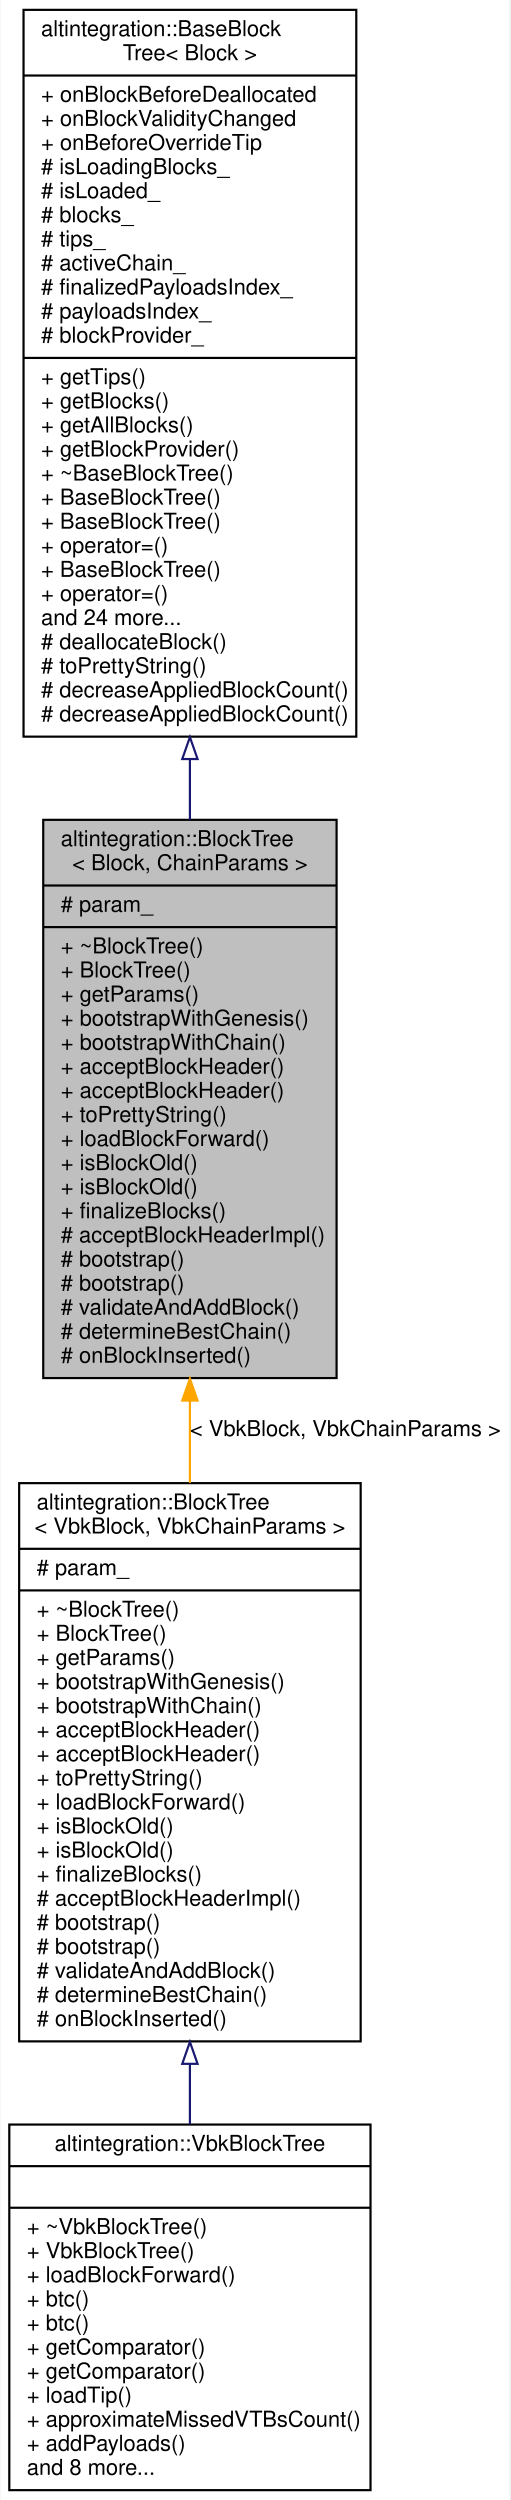
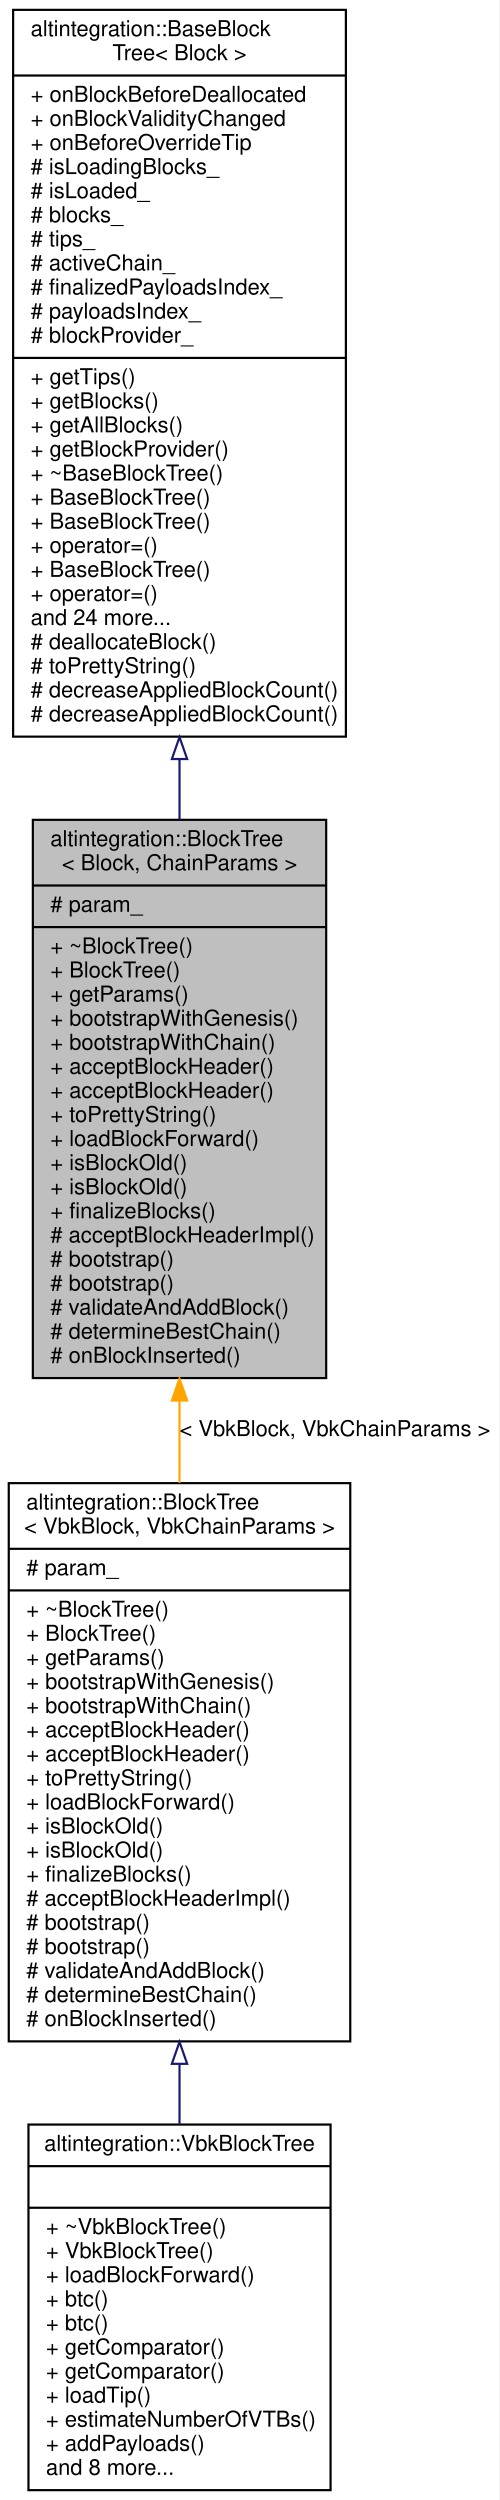
- <svg xmlns="http://www.w3.org/2000/svg" xmlns:xlink="http://www.w3.org/1999/xlink" width="233pt" height="1142pt" viewBox="0.00 0.00 232.50 1142.00">
+ <svg xmlns="http://www.w3.org/2000/svg" xmlns:xlink="http://www.w3.org/1999/xlink" width="228pt" height="1142pt" viewBox="0.00 0.00 228.00 1142.00">
  <g id="graph0" class="graph" transform="scale(1 1) rotate(0) translate(4 1138)">
-     <polygon fill="white" stroke="transparent" points="-4,4 -4,-1138 228.5,-1138 228.5,4 -4,4" />
+     <polygon fill="white" stroke="transparent" points="-4,4 -4,-1138 224,-1138 224,4 -4,4" />
    <g id="node1" class="node">
      <g id="a_node1">
        <a xlink:title="BlockTree is a tree of blocks with single &quot;bootstrap&quot; block as root.">
-           <polygon fill="#bfbfbf" stroke="black" points="15.5,-508.5 15.5,-763.5 149.5,-763.5 149.5,-508.5 15.5,-508.5" />
-           <text text-anchor="start" x="23.5" y="-751.5" font-family="Helvetica,sans-Serif" font-size="10.00">altintegration::BlockTree</text>
-           <text text-anchor="middle" x="82.5" y="-740.5" font-family="Helvetica,sans-Serif" font-size="10.00">&lt; Block, ChainParams &gt;</text>
-           <polyline fill="none" stroke="black" points="15.5,-733.5 149.5,-733.5 " />
-           <text text-anchor="start" x="23.5" y="-721.5" font-family="Helvetica,sans-Serif" font-size="10.00"># param_</text>
-           <polyline fill="none" stroke="black" points="15.5,-714.5 149.5,-714.5 " />
-           <text text-anchor="start" x="23.5" y="-702.5" font-family="Helvetica,sans-Serif" font-size="10.00">+ ~BlockTree()</text>
-           <text text-anchor="start" x="23.5" y="-691.5" font-family="Helvetica,sans-Serif" font-size="10.00">+ BlockTree()</text>
-           <text text-anchor="start" x="23.5" y="-680.5" font-family="Helvetica,sans-Serif" font-size="10.00">+ getParams()</text>
-           <text text-anchor="start" x="23.5" y="-669.5" font-family="Helvetica,sans-Serif" font-size="10.00">+ bootstrapWithGenesis()</text>
-           <text text-anchor="start" x="23.5" y="-658.5" font-family="Helvetica,sans-Serif" font-size="10.00">+ bootstrapWithChain()</text>
-           <text text-anchor="start" x="23.5" y="-647.5" font-family="Helvetica,sans-Serif" font-size="10.00">+ acceptBlockHeader()</text>
-           <text text-anchor="start" x="23.5" y="-636.5" font-family="Helvetica,sans-Serif" font-size="10.00">+ acceptBlockHeader()</text>
-           <text text-anchor="start" x="23.5" y="-625.5" font-family="Helvetica,sans-Serif" font-size="10.00">+ toPrettyString()</text>
-           <text text-anchor="start" x="23.5" y="-614.5" font-family="Helvetica,sans-Serif" font-size="10.00">+ loadBlockForward()</text>
-           <text text-anchor="start" x="23.5" y="-603.5" font-family="Helvetica,sans-Serif" font-size="10.00">+ isBlockOld()</text>
-           <text text-anchor="start" x="23.5" y="-592.5" font-family="Helvetica,sans-Serif" font-size="10.00">+ isBlockOld()</text>
-           <text text-anchor="start" x="23.5" y="-581.5" font-family="Helvetica,sans-Serif" font-size="10.00">+ finalizeBlocks()</text>
-           <text text-anchor="start" x="23.5" y="-570.5" font-family="Helvetica,sans-Serif" font-size="10.00"># acceptBlockHeaderImpl()</text>
-           <text text-anchor="start" x="23.5" y="-559.5" font-family="Helvetica,sans-Serif" font-size="10.00"># bootstrap()</text>
-           <text text-anchor="start" x="23.5" y="-548.5" font-family="Helvetica,sans-Serif" font-size="10.00"># bootstrap()</text>
-           <text text-anchor="start" x="23.5" y="-537.5" font-family="Helvetica,sans-Serif" font-size="10.00"># validateAndAddBlock()</text>
-           <text text-anchor="start" x="23.5" y="-526.5" font-family="Helvetica,sans-Serif" font-size="10.00"># determineBestChain()</text>
-           <text text-anchor="start" x="23.5" y="-515.5" font-family="Helvetica,sans-Serif" font-size="10.00"># onBlockInserted()</text>
+           <polygon fill="#bfbfbf" stroke="black" points="11,-508.5 11,-763.5 145,-763.5 145,-508.5 11,-508.5" />
+           <text text-anchor="start" x="19" y="-751.5" font-family="Helvetica,sans-Serif" font-size="10.00">altintegration::BlockTree</text>
+           <text text-anchor="middle" x="78" y="-740.5" font-family="Helvetica,sans-Serif" font-size="10.00">&lt; Block, ChainParams &gt;</text>
+           <polyline fill="none" stroke="black" points="11,-733.5 145,-733.5 " />
+           <text text-anchor="start" x="19" y="-721.5" font-family="Helvetica,sans-Serif" font-size="10.00"># param_</text>
+           <polyline fill="none" stroke="black" points="11,-714.5 145,-714.5 " />
+           <text text-anchor="start" x="19" y="-702.5" font-family="Helvetica,sans-Serif" font-size="10.00">+ ~BlockTree()</text>
+           <text text-anchor="start" x="19" y="-691.5" font-family="Helvetica,sans-Serif" font-size="10.00">+ BlockTree()</text>
+           <text text-anchor="start" x="19" y="-680.5" font-family="Helvetica,sans-Serif" font-size="10.00">+ getParams()</text>
+           <text text-anchor="start" x="19" y="-669.5" font-family="Helvetica,sans-Serif" font-size="10.00">+ bootstrapWithGenesis()</text>
+           <text text-anchor="start" x="19" y="-658.5" font-family="Helvetica,sans-Serif" font-size="10.00">+ bootstrapWithChain()</text>
+           <text text-anchor="start" x="19" y="-647.5" font-family="Helvetica,sans-Serif" font-size="10.00">+ acceptBlockHeader()</text>
+           <text text-anchor="start" x="19" y="-636.5" font-family="Helvetica,sans-Serif" font-size="10.00">+ acceptBlockHeader()</text>
+           <text text-anchor="start" x="19" y="-625.5" font-family="Helvetica,sans-Serif" font-size="10.00">+ toPrettyString()</text>
+           <text text-anchor="start" x="19" y="-614.5" font-family="Helvetica,sans-Serif" font-size="10.00">+ loadBlockForward()</text>
+           <text text-anchor="start" x="19" y="-603.5" font-family="Helvetica,sans-Serif" font-size="10.00">+ isBlockOld()</text>
+           <text text-anchor="start" x="19" y="-592.5" font-family="Helvetica,sans-Serif" font-size="10.00">+ isBlockOld()</text>
+           <text text-anchor="start" x="19" y="-581.5" font-family="Helvetica,sans-Serif" font-size="10.00">+ finalizeBlocks()</text>
+           <text text-anchor="start" x="19" y="-570.5" font-family="Helvetica,sans-Serif" font-size="10.00"># acceptBlockHeaderImpl()</text>
+           <text text-anchor="start" x="19" y="-559.5" font-family="Helvetica,sans-Serif" font-size="10.00"># bootstrap()</text>
+           <text text-anchor="start" x="19" y="-548.5" font-family="Helvetica,sans-Serif" font-size="10.00"># bootstrap()</text>
+           <text text-anchor="start" x="19" y="-537.5" font-family="Helvetica,sans-Serif" font-size="10.00"># validateAndAddBlock()</text>
+           <text text-anchor="start" x="19" y="-526.5" font-family="Helvetica,sans-Serif" font-size="10.00"># determineBestChain()</text>
+           <text text-anchor="start" x="19" y="-515.5" font-family="Helvetica,sans-Serif" font-size="10.00"># onBlockInserted()</text>
        </a>
      </g>
    </g>
    <g id="node3" class="node">
      <g id="a_node3">
        <a xlink:href="structaltintegration_1_1BlockTree.html" target="_top" xlink:title=" ">
-           <polygon fill="white" stroke="black" points="4.5,-205.5 4.5,-460.5 160.5,-460.5 160.5,-205.5 4.5,-205.5" />
-           <text text-anchor="start" x="12.5" y="-448.5" font-family="Helvetica,sans-Serif" font-size="10.00">altintegration::BlockTree</text>
-           <text text-anchor="middle" x="82.5" y="-437.5" font-family="Helvetica,sans-Serif" font-size="10.00">&lt; VbkBlock, VbkChainParams &gt;</text>
-           <polyline fill="none" stroke="black" points="4.5,-430.5 160.5,-430.5 " />
-           <text text-anchor="start" x="12.5" y="-418.5" font-family="Helvetica,sans-Serif" font-size="10.00"># param_</text>
-           <polyline fill="none" stroke="black" points="4.5,-411.5 160.5,-411.5 " />
-           <text text-anchor="start" x="12.5" y="-399.5" font-family="Helvetica,sans-Serif" font-size="10.00">+ ~BlockTree()</text>
-           <text text-anchor="start" x="12.5" y="-388.5" font-family="Helvetica,sans-Serif" font-size="10.00">+ BlockTree()</text>
-           <text text-anchor="start" x="12.5" y="-377.5" font-family="Helvetica,sans-Serif" font-size="10.00">+ getParams()</text>
-           <text text-anchor="start" x="12.5" y="-366.5" font-family="Helvetica,sans-Serif" font-size="10.00">+ bootstrapWithGenesis()</text>
-           <text text-anchor="start" x="12.5" y="-355.5" font-family="Helvetica,sans-Serif" font-size="10.00">+ bootstrapWithChain()</text>
-           <text text-anchor="start" x="12.5" y="-344.5" font-family="Helvetica,sans-Serif" font-size="10.00">+ acceptBlockHeader()</text>
-           <text text-anchor="start" x="12.5" y="-333.5" font-family="Helvetica,sans-Serif" font-size="10.00">+ acceptBlockHeader()</text>
-           <text text-anchor="start" x="12.5" y="-322.5" font-family="Helvetica,sans-Serif" font-size="10.00">+ toPrettyString()</text>
-           <text text-anchor="start" x="12.5" y="-311.5" font-family="Helvetica,sans-Serif" font-size="10.00">+ loadBlockForward()</text>
-           <text text-anchor="start" x="12.5" y="-300.5" font-family="Helvetica,sans-Serif" font-size="10.00">+ isBlockOld()</text>
-           <text text-anchor="start" x="12.5" y="-289.5" font-family="Helvetica,sans-Serif" font-size="10.00">+ isBlockOld()</text>
-           <text text-anchor="start" x="12.5" y="-278.5" font-family="Helvetica,sans-Serif" font-size="10.00">+ finalizeBlocks()</text>
-           <text text-anchor="start" x="12.5" y="-267.5" font-family="Helvetica,sans-Serif" font-size="10.00"># acceptBlockHeaderImpl()</text>
-           <text text-anchor="start" x="12.5" y="-256.5" font-family="Helvetica,sans-Serif" font-size="10.00"># bootstrap()</text>
-           <text text-anchor="start" x="12.5" y="-245.5" font-family="Helvetica,sans-Serif" font-size="10.00"># bootstrap()</text>
-           <text text-anchor="start" x="12.5" y="-234.5" font-family="Helvetica,sans-Serif" font-size="10.00"># validateAndAddBlock()</text>
-           <text text-anchor="start" x="12.5" y="-223.5" font-family="Helvetica,sans-Serif" font-size="10.00"># determineBestChain()</text>
-           <text text-anchor="start" x="12.5" y="-212.5" font-family="Helvetica,sans-Serif" font-size="10.00"># onBlockInserted()</text>
+           <polygon fill="white" stroke="black" points="0,-205.5 0,-460.5 156,-460.5 156,-205.5 0,-205.5" />
+           <text text-anchor="start" x="8" y="-448.5" font-family="Helvetica,sans-Serif" font-size="10.00">altintegration::BlockTree</text>
+           <text text-anchor="middle" x="78" y="-437.5" font-family="Helvetica,sans-Serif" font-size="10.00">&lt; VbkBlock, VbkChainParams &gt;</text>
+           <polyline fill="none" stroke="black" points="0,-430.5 156,-430.5 " />
+           <text text-anchor="start" x="8" y="-418.5" font-family="Helvetica,sans-Serif" font-size="10.00"># param_</text>
+           <polyline fill="none" stroke="black" points="0,-411.5 156,-411.5 " />
+           <text text-anchor="start" x="8" y="-399.5" font-family="Helvetica,sans-Serif" font-size="10.00">+ ~BlockTree()</text>
+           <text text-anchor="start" x="8" y="-388.5" font-family="Helvetica,sans-Serif" font-size="10.00">+ BlockTree()</text>
+           <text text-anchor="start" x="8" y="-377.5" font-family="Helvetica,sans-Serif" font-size="10.00">+ getParams()</text>
+           <text text-anchor="start" x="8" y="-366.5" font-family="Helvetica,sans-Serif" font-size="10.00">+ bootstrapWithGenesis()</text>
+           <text text-anchor="start" x="8" y="-355.5" font-family="Helvetica,sans-Serif" font-size="10.00">+ bootstrapWithChain()</text>
+           <text text-anchor="start" x="8" y="-344.5" font-family="Helvetica,sans-Serif" font-size="10.00">+ acceptBlockHeader()</text>
+           <text text-anchor="start" x="8" y="-333.5" font-family="Helvetica,sans-Serif" font-size="10.00">+ acceptBlockHeader()</text>
+           <text text-anchor="start" x="8" y="-322.5" font-family="Helvetica,sans-Serif" font-size="10.00">+ toPrettyString()</text>
+           <text text-anchor="start" x="8" y="-311.5" font-family="Helvetica,sans-Serif" font-size="10.00">+ loadBlockForward()</text>
+           <text text-anchor="start" x="8" y="-300.5" font-family="Helvetica,sans-Serif" font-size="10.00">+ isBlockOld()</text>
+           <text text-anchor="start" x="8" y="-289.5" font-family="Helvetica,sans-Serif" font-size="10.00">+ isBlockOld()</text>
+           <text text-anchor="start" x="8" y="-278.5" font-family="Helvetica,sans-Serif" font-size="10.00">+ finalizeBlocks()</text>
+           <text text-anchor="start" x="8" y="-267.5" font-family="Helvetica,sans-Serif" font-size="10.00"># acceptBlockHeaderImpl()</text>
+           <text text-anchor="start" x="8" y="-256.5" font-family="Helvetica,sans-Serif" font-size="10.00"># bootstrap()</text>
+           <text text-anchor="start" x="8" y="-245.5" font-family="Helvetica,sans-Serif" font-size="10.00"># bootstrap()</text>
+           <text text-anchor="start" x="8" y="-234.5" font-family="Helvetica,sans-Serif" font-size="10.00"># validateAndAddBlock()</text>
+           <text text-anchor="start" x="8" y="-223.5" font-family="Helvetica,sans-Serif" font-size="10.00"># determineBestChain()</text>
+           <text text-anchor="start" x="8" y="-212.5" font-family="Helvetica,sans-Serif" font-size="10.00"># onBlockInserted()</text>
        </a>
      </g>
    </g>
    <g id="edge2" class="edge">
-       <path fill="none" stroke="orange" d="M82.5,-498.22C82.5,-485.7 82.5,-473.05 82.5,-460.63" />
-       <polygon fill="orange" stroke="orange" points="79,-498.22 82.5,-508.22 86,-498.22 79,-498.22" />
-       <text text-anchor="middle" x="153.5" y="-482" font-family="Helvetica,sans-Serif" font-size="10.00"> &lt; VbkBlock, VbkChainParams &gt;</text>
+       <path fill="none" stroke="orange" d="M78,-498.22C78,-485.7 78,-473.05 78,-460.63" />
+       <polygon fill="orange" stroke="orange" points="74.5,-498.22 78,-508.22 81.5,-498.22 74.5,-498.22" />
+       <text text-anchor="middle" x="149" y="-482" font-family="Helvetica,sans-Serif" font-size="10.00"> &lt; VbkBlock, VbkChainParams &gt;</text>
    </g>
    <g id="node2" class="node">
      <g id="a_node2">
        <a xlink:href="structaltintegration_1_1BaseBlockTree.html" target="_top" xlink:title="Base block tree that stores all blocks, maintains tree tips, maintains active chain.">
-           <polygon fill="white" stroke="black" points="6.5,-801.5 6.5,-1133.5 158.5,-1133.5 158.5,-801.5 6.5,-801.5" />
-           <text text-anchor="start" x="14.5" y="-1121.5" font-family="Helvetica,sans-Serif" font-size="10.00">altintegration::BaseBlock</text>
-           <text text-anchor="middle" x="82.5" y="-1110.5" font-family="Helvetica,sans-Serif" font-size="10.00">Tree&lt; Block &gt;</text>
-           <polyline fill="none" stroke="black" points="6.5,-1103.5 158.5,-1103.5 " />
-           <text text-anchor="start" x="14.5" y="-1091.5" font-family="Helvetica,sans-Serif" font-size="10.00">+ onBlockBeforeDeallocated</text>
-           <text text-anchor="start" x="14.5" y="-1080.5" font-family="Helvetica,sans-Serif" font-size="10.00">+ onBlockValidityChanged</text>
-           <text text-anchor="start" x="14.5" y="-1069.5" font-family="Helvetica,sans-Serif" font-size="10.00">+ onBeforeOverrideTip</text>
-           <text text-anchor="start" x="14.5" y="-1058.5" font-family="Helvetica,sans-Serif" font-size="10.00"># isLoadingBlocks_</text>
-           <text text-anchor="start" x="14.5" y="-1047.5" font-family="Helvetica,sans-Serif" font-size="10.00"># isLoaded_</text>
-           <text text-anchor="start" x="14.5" y="-1036.5" font-family="Helvetica,sans-Serif" font-size="10.00"># blocks_</text>
-           <text text-anchor="start" x="14.5" y="-1025.5" font-family="Helvetica,sans-Serif" font-size="10.00"># tips_</text>
-           <text text-anchor="start" x="14.5" y="-1014.5" font-family="Helvetica,sans-Serif" font-size="10.00"># activeChain_</text>
-           <text text-anchor="start" x="14.5" y="-1003.5" font-family="Helvetica,sans-Serif" font-size="10.00"># finalizedPayloadsIndex_</text>
-           <text text-anchor="start" x="14.5" y="-992.5" font-family="Helvetica,sans-Serif" font-size="10.00"># payloadsIndex_</text>
-           <text text-anchor="start" x="14.5" y="-981.5" font-family="Helvetica,sans-Serif" font-size="10.00"># blockProvider_</text>
-           <polyline fill="none" stroke="black" points="6.5,-974.5 158.5,-974.5 " />
-           <text text-anchor="start" x="14.5" y="-962.5" font-family="Helvetica,sans-Serif" font-size="10.00">+ getTips()</text>
-           <text text-anchor="start" x="14.5" y="-951.5" font-family="Helvetica,sans-Serif" font-size="10.00">+ getBlocks()</text>
-           <text text-anchor="start" x="14.5" y="-940.5" font-family="Helvetica,sans-Serif" font-size="10.00">+ getAllBlocks()</text>
-           <text text-anchor="start" x="14.5" y="-929.5" font-family="Helvetica,sans-Serif" font-size="10.00">+ getBlockProvider()</text>
-           <text text-anchor="start" x="14.5" y="-918.5" font-family="Helvetica,sans-Serif" font-size="10.00">+ ~BaseBlockTree()</text>
-           <text text-anchor="start" x="14.5" y="-907.5" font-family="Helvetica,sans-Serif" font-size="10.00">+ BaseBlockTree()</text>
-           <text text-anchor="start" x="14.5" y="-896.5" font-family="Helvetica,sans-Serif" font-size="10.00">+ BaseBlockTree()</text>
-           <text text-anchor="start" x="14.5" y="-885.5" font-family="Helvetica,sans-Serif" font-size="10.00">+ operator=()</text>
-           <text text-anchor="start" x="14.5" y="-874.5" font-family="Helvetica,sans-Serif" font-size="10.00">+ BaseBlockTree()</text>
-           <text text-anchor="start" x="14.5" y="-863.5" font-family="Helvetica,sans-Serif" font-size="10.00">+ operator=()</text>
-           <text text-anchor="start" x="14.5" y="-852.5" font-family="Helvetica,sans-Serif" font-size="10.00">and 24 more...</text>
-           <text text-anchor="start" x="14.5" y="-841.5" font-family="Helvetica,sans-Serif" font-size="10.00"># deallocateBlock()</text>
-           <text text-anchor="start" x="14.5" y="-830.5" font-family="Helvetica,sans-Serif" font-size="10.00"># toPrettyString()</text>
-           <text text-anchor="start" x="14.5" y="-819.5" font-family="Helvetica,sans-Serif" font-size="10.00"># decreaseAppliedBlockCount()</text>
-           <text text-anchor="start" x="14.5" y="-808.5" font-family="Helvetica,sans-Serif" font-size="10.00"># decreaseAppliedBlockCount()</text>
+           <polygon fill="white" stroke="black" points="2,-801.5 2,-1133.5 154,-1133.5 154,-801.5 2,-801.5" />
+           <text text-anchor="start" x="10" y="-1121.5" font-family="Helvetica,sans-Serif" font-size="10.00">altintegration::BaseBlock</text>
+           <text text-anchor="middle" x="78" y="-1110.5" font-family="Helvetica,sans-Serif" font-size="10.00">Tree&lt; Block &gt;</text>
+           <polyline fill="none" stroke="black" points="2,-1103.5 154,-1103.5 " />
+           <text text-anchor="start" x="10" y="-1091.5" font-family="Helvetica,sans-Serif" font-size="10.00">+ onBlockBeforeDeallocated</text>
+           <text text-anchor="start" x="10" y="-1080.5" font-family="Helvetica,sans-Serif" font-size="10.00">+ onBlockValidityChanged</text>
+           <text text-anchor="start" x="10" y="-1069.5" font-family="Helvetica,sans-Serif" font-size="10.00">+ onBeforeOverrideTip</text>
+           <text text-anchor="start" x="10" y="-1058.5" font-family="Helvetica,sans-Serif" font-size="10.00"># isLoadingBlocks_</text>
+           <text text-anchor="start" x="10" y="-1047.5" font-family="Helvetica,sans-Serif" font-size="10.00"># isLoaded_</text>
+           <text text-anchor="start" x="10" y="-1036.5" font-family="Helvetica,sans-Serif" font-size="10.00"># blocks_</text>
+           <text text-anchor="start" x="10" y="-1025.5" font-family="Helvetica,sans-Serif" font-size="10.00"># tips_</text>
+           <text text-anchor="start" x="10" y="-1014.5" font-family="Helvetica,sans-Serif" font-size="10.00"># activeChain_</text>
+           <text text-anchor="start" x="10" y="-1003.5" font-family="Helvetica,sans-Serif" font-size="10.00"># finalizedPayloadsIndex_</text>
+           <text text-anchor="start" x="10" y="-992.5" font-family="Helvetica,sans-Serif" font-size="10.00"># payloadsIndex_</text>
+           <text text-anchor="start" x="10" y="-981.5" font-family="Helvetica,sans-Serif" font-size="10.00"># blockProvider_</text>
+           <polyline fill="none" stroke="black" points="2,-974.5 154,-974.5 " />
+           <text text-anchor="start" x="10" y="-962.5" font-family="Helvetica,sans-Serif" font-size="10.00">+ getTips()</text>
+           <text text-anchor="start" x="10" y="-951.5" font-family="Helvetica,sans-Serif" font-size="10.00">+ getBlocks()</text>
+           <text text-anchor="start" x="10" y="-940.5" font-family="Helvetica,sans-Serif" font-size="10.00">+ getAllBlocks()</text>
+           <text text-anchor="start" x="10" y="-929.5" font-family="Helvetica,sans-Serif" font-size="10.00">+ getBlockProvider()</text>
+           <text text-anchor="start" x="10" y="-918.5" font-family="Helvetica,sans-Serif" font-size="10.00">+ ~BaseBlockTree()</text>
+           <text text-anchor="start" x="10" y="-907.5" font-family="Helvetica,sans-Serif" font-size="10.00">+ BaseBlockTree()</text>
+           <text text-anchor="start" x="10" y="-896.5" font-family="Helvetica,sans-Serif" font-size="10.00">+ BaseBlockTree()</text>
+           <text text-anchor="start" x="10" y="-885.5" font-family="Helvetica,sans-Serif" font-size="10.00">+ operator=()</text>
+           <text text-anchor="start" x="10" y="-874.5" font-family="Helvetica,sans-Serif" font-size="10.00">+ BaseBlockTree()</text>
+           <text text-anchor="start" x="10" y="-863.5" font-family="Helvetica,sans-Serif" font-size="10.00">+ operator=()</text>
+           <text text-anchor="start" x="10" y="-852.5" font-family="Helvetica,sans-Serif" font-size="10.00">and 24 more...</text>
+           <text text-anchor="start" x="10" y="-841.5" font-family="Helvetica,sans-Serif" font-size="10.00"># deallocateBlock()</text>
+           <text text-anchor="start" x="10" y="-830.5" font-family="Helvetica,sans-Serif" font-size="10.00"># toPrettyString()</text>
+           <text text-anchor="start" x="10" y="-819.5" font-family="Helvetica,sans-Serif" font-size="10.00"># decreaseAppliedBlockCount()</text>
+           <text text-anchor="start" x="10" y="-808.5" font-family="Helvetica,sans-Serif" font-size="10.00"># decreaseAppliedBlockCount()</text>
        </a>
      </g>
    </g>
    <g id="edge1" class="edge">
-       <path fill="none" stroke="midnightblue" d="M82.5,-791.17C82.5,-781.87 82.5,-772.61 82.5,-763.52" />
-       <polygon fill="none" stroke="midnightblue" points="79,-791.27 82.5,-801.27 86,-791.27 79,-791.27" />
+       <path fill="none" stroke="midnightblue" d="M78,-791.17C78,-781.87 78,-772.61 78,-763.52" />
+       <polygon fill="none" stroke="midnightblue" points="74.5,-791.27 78,-801.27 81.5,-791.27 74.5,-791.27" />
    </g>
    <g id="node4" class="node">
      <g id="a_node4">
        <a xlink:href="structaltintegration_1_1VbkBlockTree.html" target="_top" xlink:title="Veriblock block tree.">
-           <polygon fill="white" stroke="black" points="0,-0.5 0,-167.5 165,-167.5 165,-0.5 0,-0.5" />
-           <text text-anchor="middle" x="82.5" y="-155.5" font-family="Helvetica,sans-Serif" font-size="10.00">altintegration::VbkBlockTree</text>
-           <polyline fill="none" stroke="black" points="0,-148.5 165,-148.5 " />
-           <text text-anchor="middle" x="82.5" y="-136.5" font-family="Helvetica,sans-Serif" font-size="10.00"> </text>
-           <polyline fill="none" stroke="black" points="0,-129.5 165,-129.5 " />
-           <text text-anchor="start" x="8" y="-117.5" font-family="Helvetica,sans-Serif" font-size="10.00">+ ~VbkBlockTree()</text>
-           <text text-anchor="start" x="8" y="-106.5" font-family="Helvetica,sans-Serif" font-size="10.00">+ VbkBlockTree()</text>
-           <text text-anchor="start" x="8" y="-95.5" font-family="Helvetica,sans-Serif" font-size="10.00">+ loadBlockForward()</text>
-           <text text-anchor="start" x="8" y="-84.5" font-family="Helvetica,sans-Serif" font-size="10.00">+ btc()</text>
-           <text text-anchor="start" x="8" y="-73.5" font-family="Helvetica,sans-Serif" font-size="10.00">+ btc()</text>
-           <text text-anchor="start" x="8" y="-62.5" font-family="Helvetica,sans-Serif" font-size="10.00">+ getComparator()</text>
-           <text text-anchor="start" x="8" y="-51.5" font-family="Helvetica,sans-Serif" font-size="10.00">+ getComparator()</text>
-           <text text-anchor="start" x="8" y="-40.5" font-family="Helvetica,sans-Serif" font-size="10.00">+ loadTip()</text>
-           <text text-anchor="start" x="8" y="-29.5" font-family="Helvetica,sans-Serif" font-size="10.00">+ approximateMissedVTBsCount()</text>
-           <text text-anchor="start" x="8" y="-18.5" font-family="Helvetica,sans-Serif" font-size="10.00">+ addPayloads()</text>
-           <text text-anchor="start" x="8" y="-7.5" font-family="Helvetica,sans-Serif" font-size="10.00">and 8 more...</text>
+           <polygon fill="white" stroke="black" points="9,-0.5 9,-167.5 147,-167.5 147,-0.5 9,-0.5" />
+           <text text-anchor="middle" x="78" y="-155.5" font-family="Helvetica,sans-Serif" font-size="10.00">altintegration::VbkBlockTree</text>
+           <polyline fill="none" stroke="black" points="9,-148.5 147,-148.5 " />
+           <text text-anchor="middle" x="78" y="-136.5" font-family="Helvetica,sans-Serif" font-size="10.00"> </text>
+           <polyline fill="none" stroke="black" points="9,-129.5 147,-129.5 " />
+           <text text-anchor="start" x="17" y="-117.5" font-family="Helvetica,sans-Serif" font-size="10.00">+ ~VbkBlockTree()</text>
+           <text text-anchor="start" x="17" y="-106.5" font-family="Helvetica,sans-Serif" font-size="10.00">+ VbkBlockTree()</text>
+           <text text-anchor="start" x="17" y="-95.5" font-family="Helvetica,sans-Serif" font-size="10.00">+ loadBlockForward()</text>
+           <text text-anchor="start" x="17" y="-84.5" font-family="Helvetica,sans-Serif" font-size="10.00">+ btc()</text>
+           <text text-anchor="start" x="17" y="-73.5" font-family="Helvetica,sans-Serif" font-size="10.00">+ btc()</text>
+           <text text-anchor="start" x="17" y="-62.5" font-family="Helvetica,sans-Serif" font-size="10.00">+ getComparator()</text>
+           <text text-anchor="start" x="17" y="-51.5" font-family="Helvetica,sans-Serif" font-size="10.00">+ getComparator()</text>
+           <text text-anchor="start" x="17" y="-40.5" font-family="Helvetica,sans-Serif" font-size="10.00">+ loadTip()</text>
+           <text text-anchor="start" x="17" y="-29.5" font-family="Helvetica,sans-Serif" font-size="10.00">+ estimateNumberOfVTBs()</text>
+           <text text-anchor="start" x="17" y="-18.5" font-family="Helvetica,sans-Serif" font-size="10.00">+ addPayloads()</text>
+           <text text-anchor="start" x="17" y="-7.5" font-family="Helvetica,sans-Serif" font-size="10.00">and 8 more...</text>
        </a>
      </g>
    </g>
    <g id="edge3" class="edge">
-       <path fill="none" stroke="midnightblue" d="M82.5,-195.07C82.5,-185.72 82.5,-176.48 82.5,-167.56" />
-       <polygon fill="none" stroke="midnightblue" points="79,-195.24 82.5,-205.24 86,-195.24 79,-195.24" />
+       <path fill="none" stroke="midnightblue" d="M78,-195.07C78,-185.72 78,-176.48 78,-167.56" />
+       <polygon fill="none" stroke="midnightblue" points="74.5,-195.24 78,-205.24 81.5,-195.24 74.5,-195.24" />
    </g>
  </g>
</svg>
